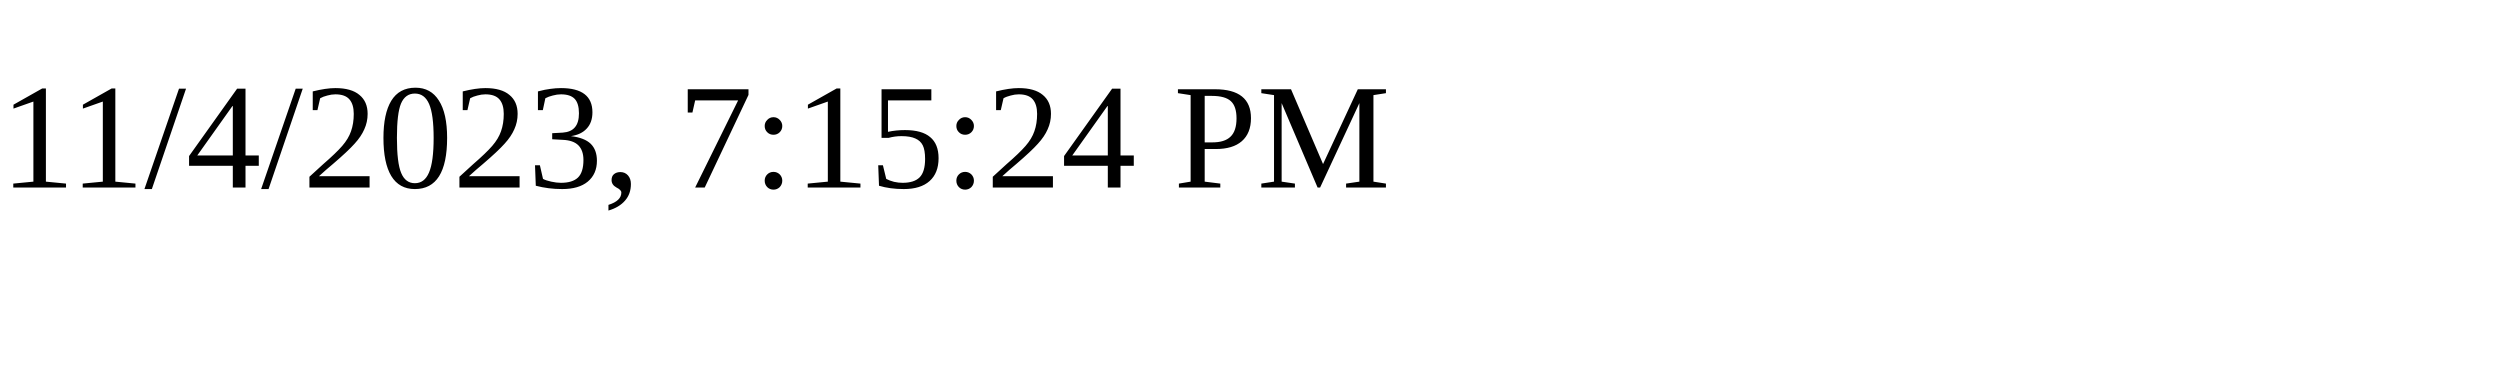
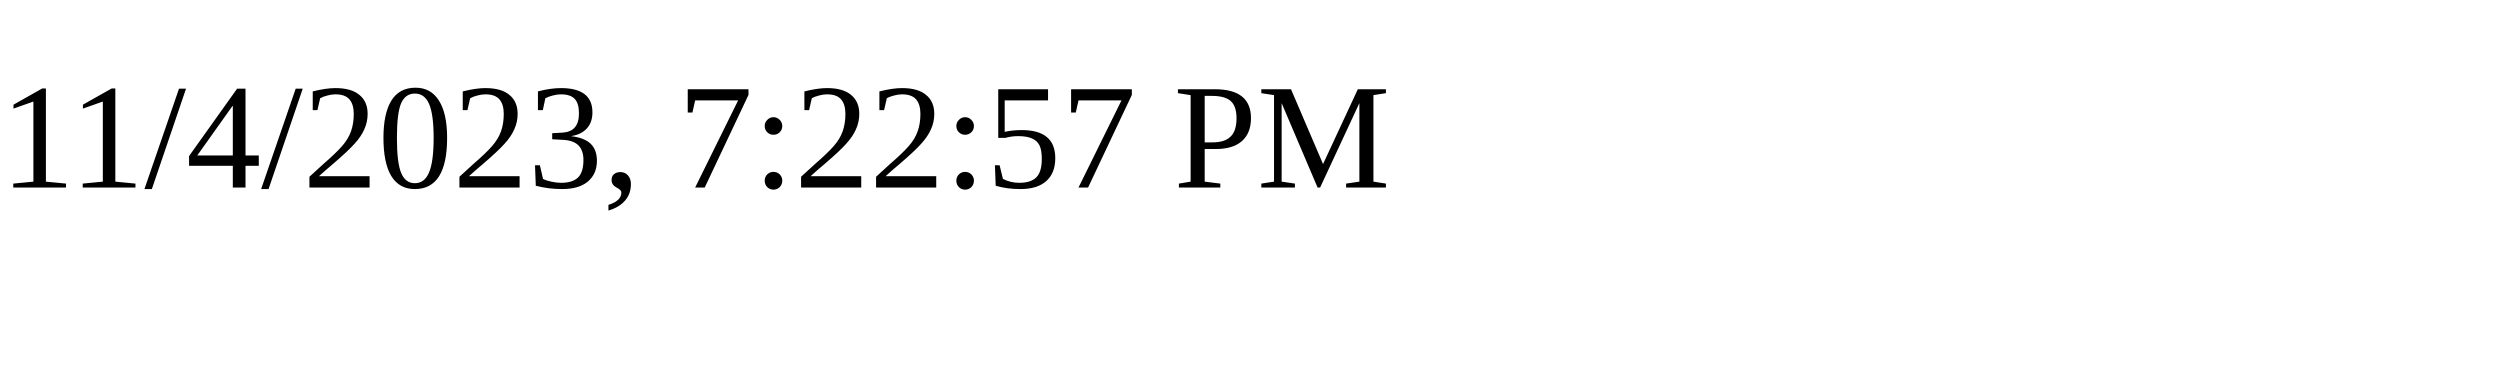
<svg xmlns="http://www.w3.org/2000/svg" height="30" width="200">
-   <text x="0" y="15">11/4/2023, 7:15:24 PM</text>
+   <text x="0" y="15">11/4/2023, 7:22:57 PM</text>
</svg>
